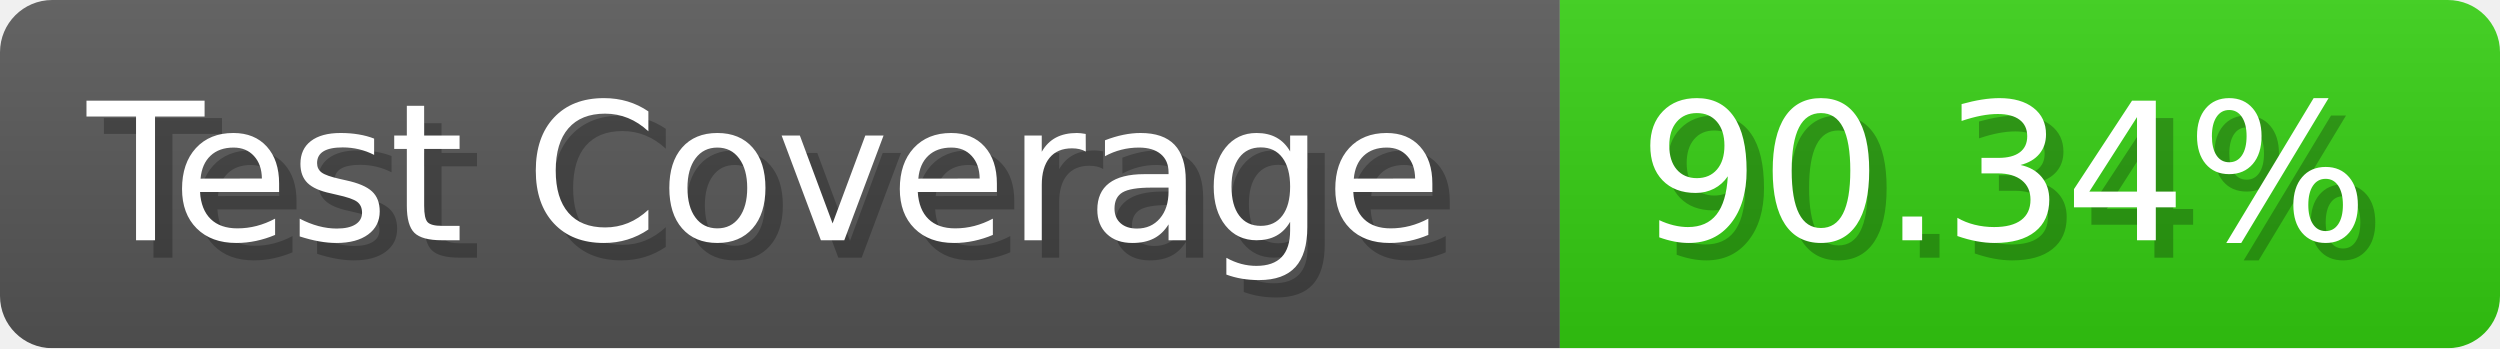
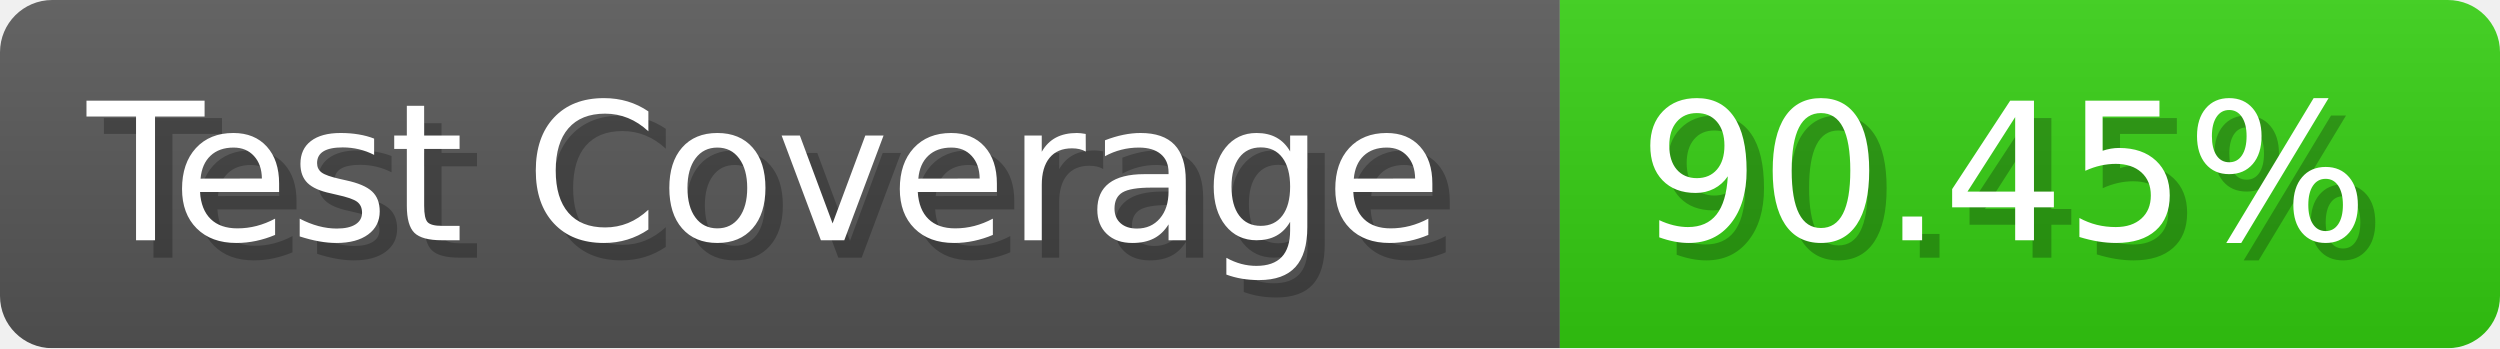
- <svg xmlns="http://www.w3.org/2000/svg" width="143.6" height="20" viewBox="0 0 1436 200" role="img" aria-label="Test Coverage: 90.34%">
+ <svg xmlns="http://www.w3.org/2000/svg" width="143.6" height="20" viewBox="0 0 1436 200" role="img" aria-label="Test Coverage: 90.45%">
  <linearGradient id="a" x2="0" y2="100%">
    <stop offset="0" stop-opacity=".1" stop-color="#EEE" />
    <stop offset="1" stop-opacity=".1" />
  </linearGradient>
  <mask id="m">
    <rect width="1436" height="200" rx="30" fill="#FFF" />
  </mask>
  <g mask="url(#m)">
    <rect width="896" height="200" fill="#555" />
    <rect width="540" height="200" fill="#3C1" x="896" />
    <rect width="1436" height="200" fill="url(#a)" />
  </g>
  <g aria-hidden="true" fill="#fff" text-anchor="start" font-family="Verdana,DejaVu Sans,sans-serif" font-size="110">
    <text x="60" y="148" textLength="796" fill="#000" opacity="0.25">Test Coverage</text>
    <text x="50" y="138" textLength="796">Test Coverage</text>
-     <text x="951" y="148" textLength="440" fill="#000" opacity="0.25">90.34%</text>
-     <text x="941" y="138" textLength="440">90.34%</text>
+     <text x="951" y="148" textLength="440" fill="#000" opacity="0.25">90.45%</text>
+     <text x="941" y="138" textLength="440">90.45%</text>
  </g>
</svg>
